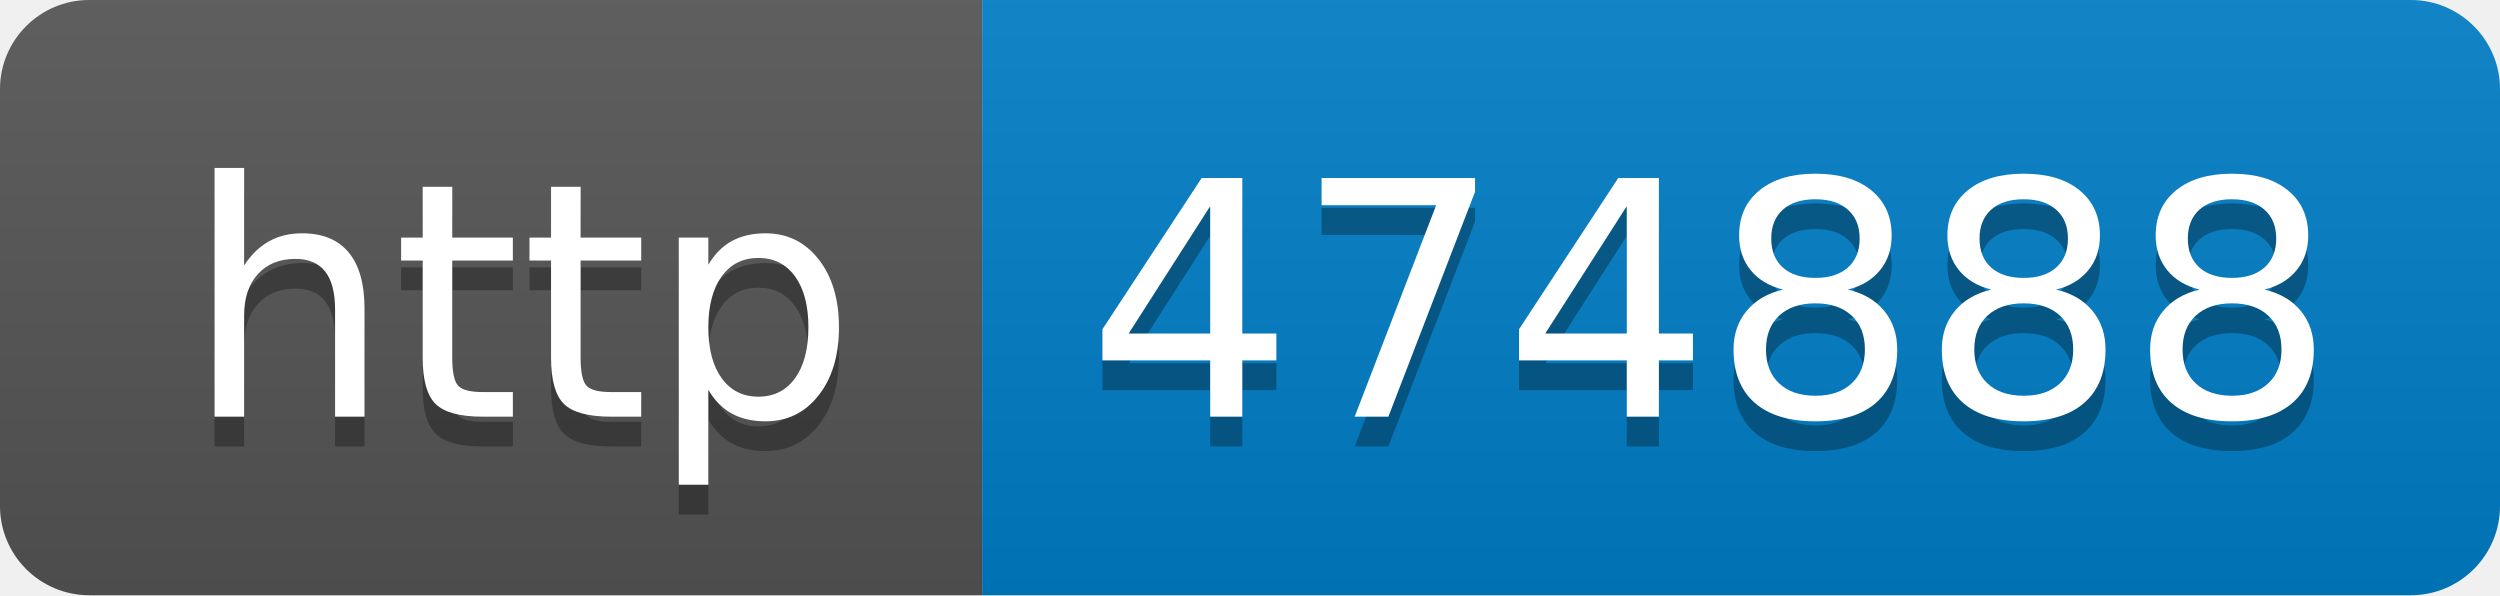
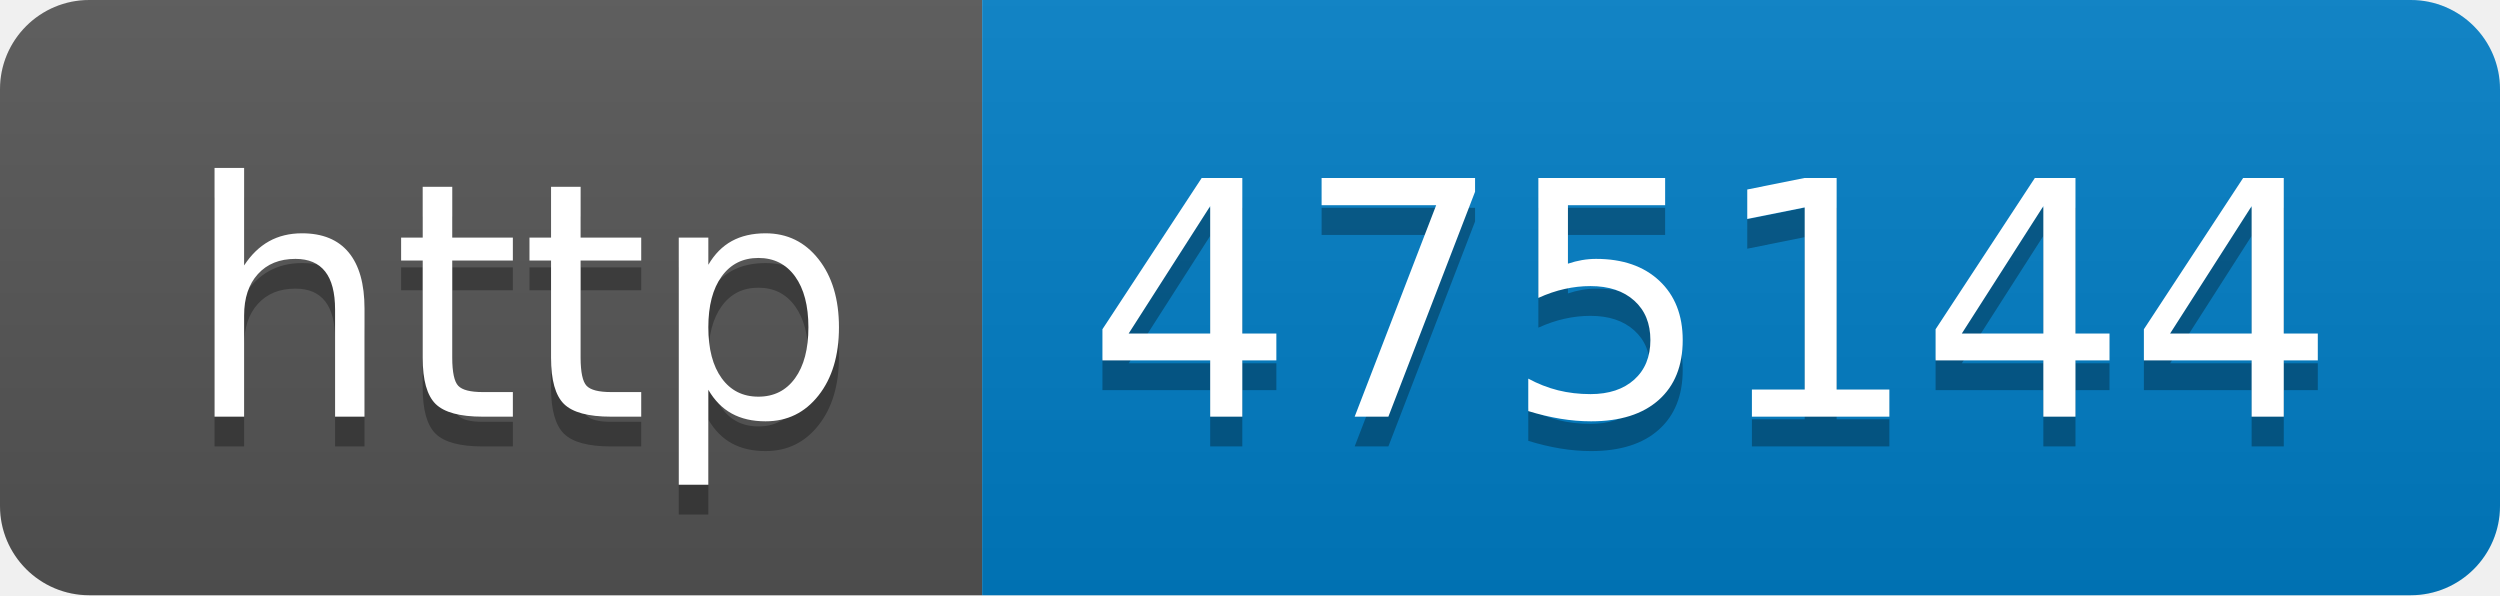
- <svg xmlns="http://www.w3.org/2000/svg" width="84" height="20" role="img" aria-label="http: 474888">
+ <svg xmlns="http://www.w3.org/2000/svg" width="84" height="20" role="img" aria-label="http: 475144">
  <linearGradient id="s" x2="0" y2="100%">
    <stop offset="0" stop-color="#bbb" stop-opacity=".1" />
    <stop offset="1" stop-opacity=".1" />
  </linearGradient>
  <clipPath id="r">
    <rect width="84" height="20" rx="3" fill="#fff" />
  </clipPath>
  <g clip-path="url(#r)">
    <rect width="33" height="20" fill="#555" />
    <rect x="33" width="51" height="20" fill="#007ec6" />
    <rect width="84" height="20" fill="url(#s)" />
  </g>
  <g fill="#fff" text-anchor="middle" font-family="Verdana,Geneva,DejaVu Sans,sans-serif" text-rendering="geometricPrecision" font-size="110">
    <text aria-hidden="true" x="175" y="150" fill="#010101" fill-opacity=".3" transform="scale(.1)" textLength="230">http</text>
    <text x="175" y="140" transform="scale(.1)" fill="#fff" textLength="230">http</text>
-     <text aria-hidden="true" x="575" y="150" fill="#010101" fill-opacity=".3" transform="scale(.1)" textLength="410">474888</text>
-     <text x="575" y="140" transform="scale(.1)" fill="#fff" textLength="410">474888</text>
+     <text aria-hidden="true" x="575" y="150" fill="#010101" fill-opacity=".3" transform="scale(.1)" textLength="410">475144</text>
+     <text x="575" y="140" transform="scale(.1)" fill="#fff" textLength="410">475144</text>
  </g>
</svg>
